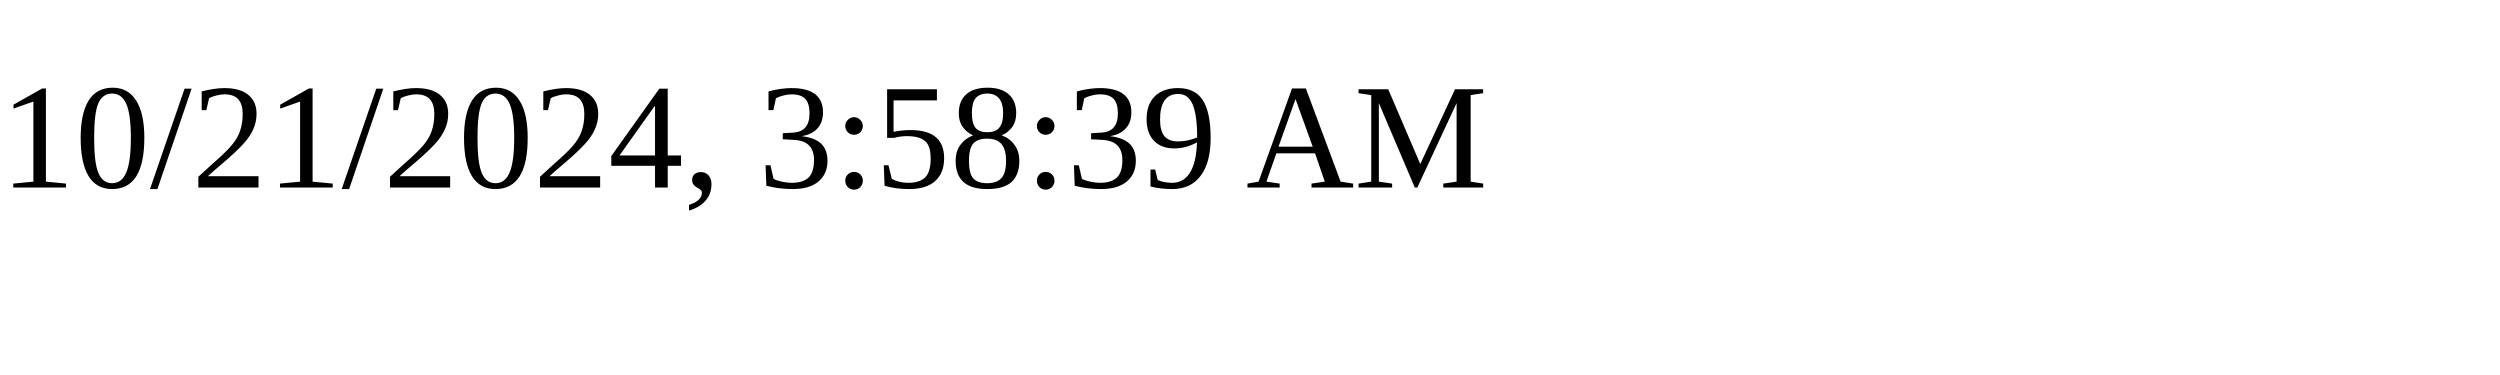
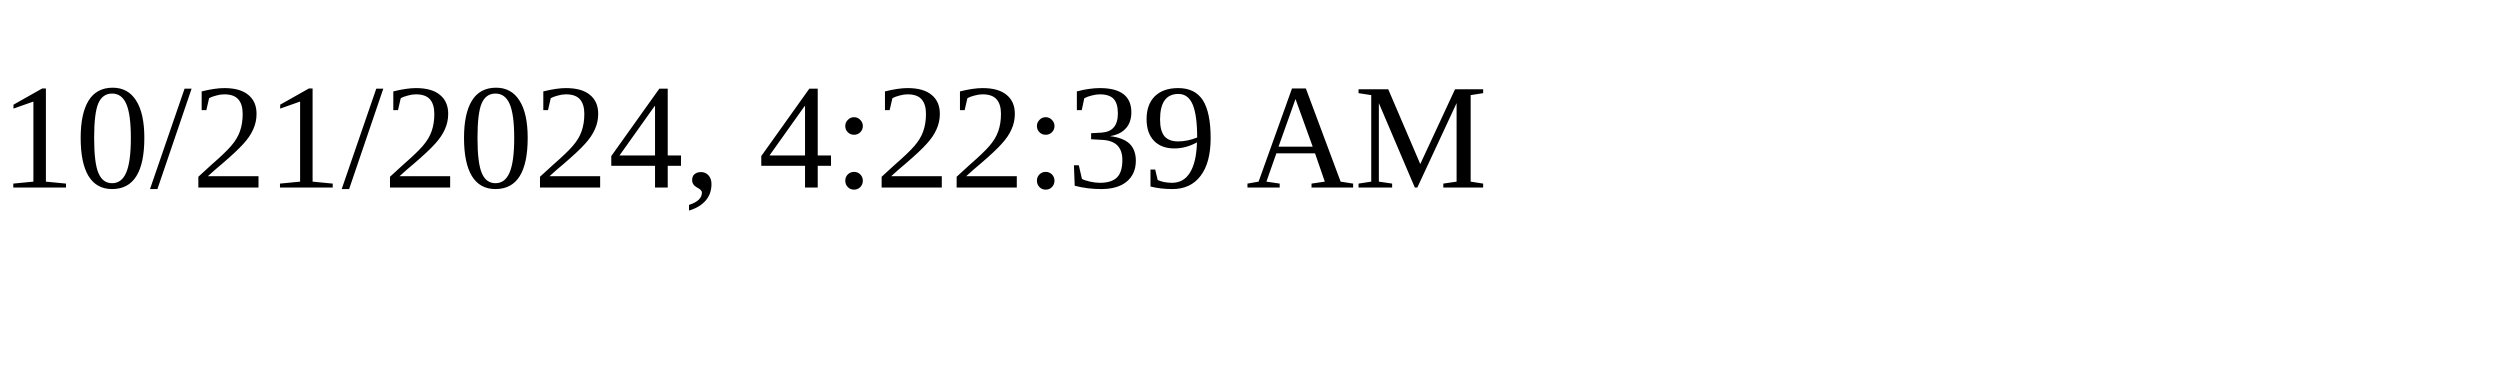
<svg xmlns="http://www.w3.org/2000/svg" height="30" width="200">
-   <text x="0" y="15">10/21/2024, 3:58:39 AM</text>
+   <text x="0" y="15">10/21/2024, 4:22:39 AM</text>
</svg>
